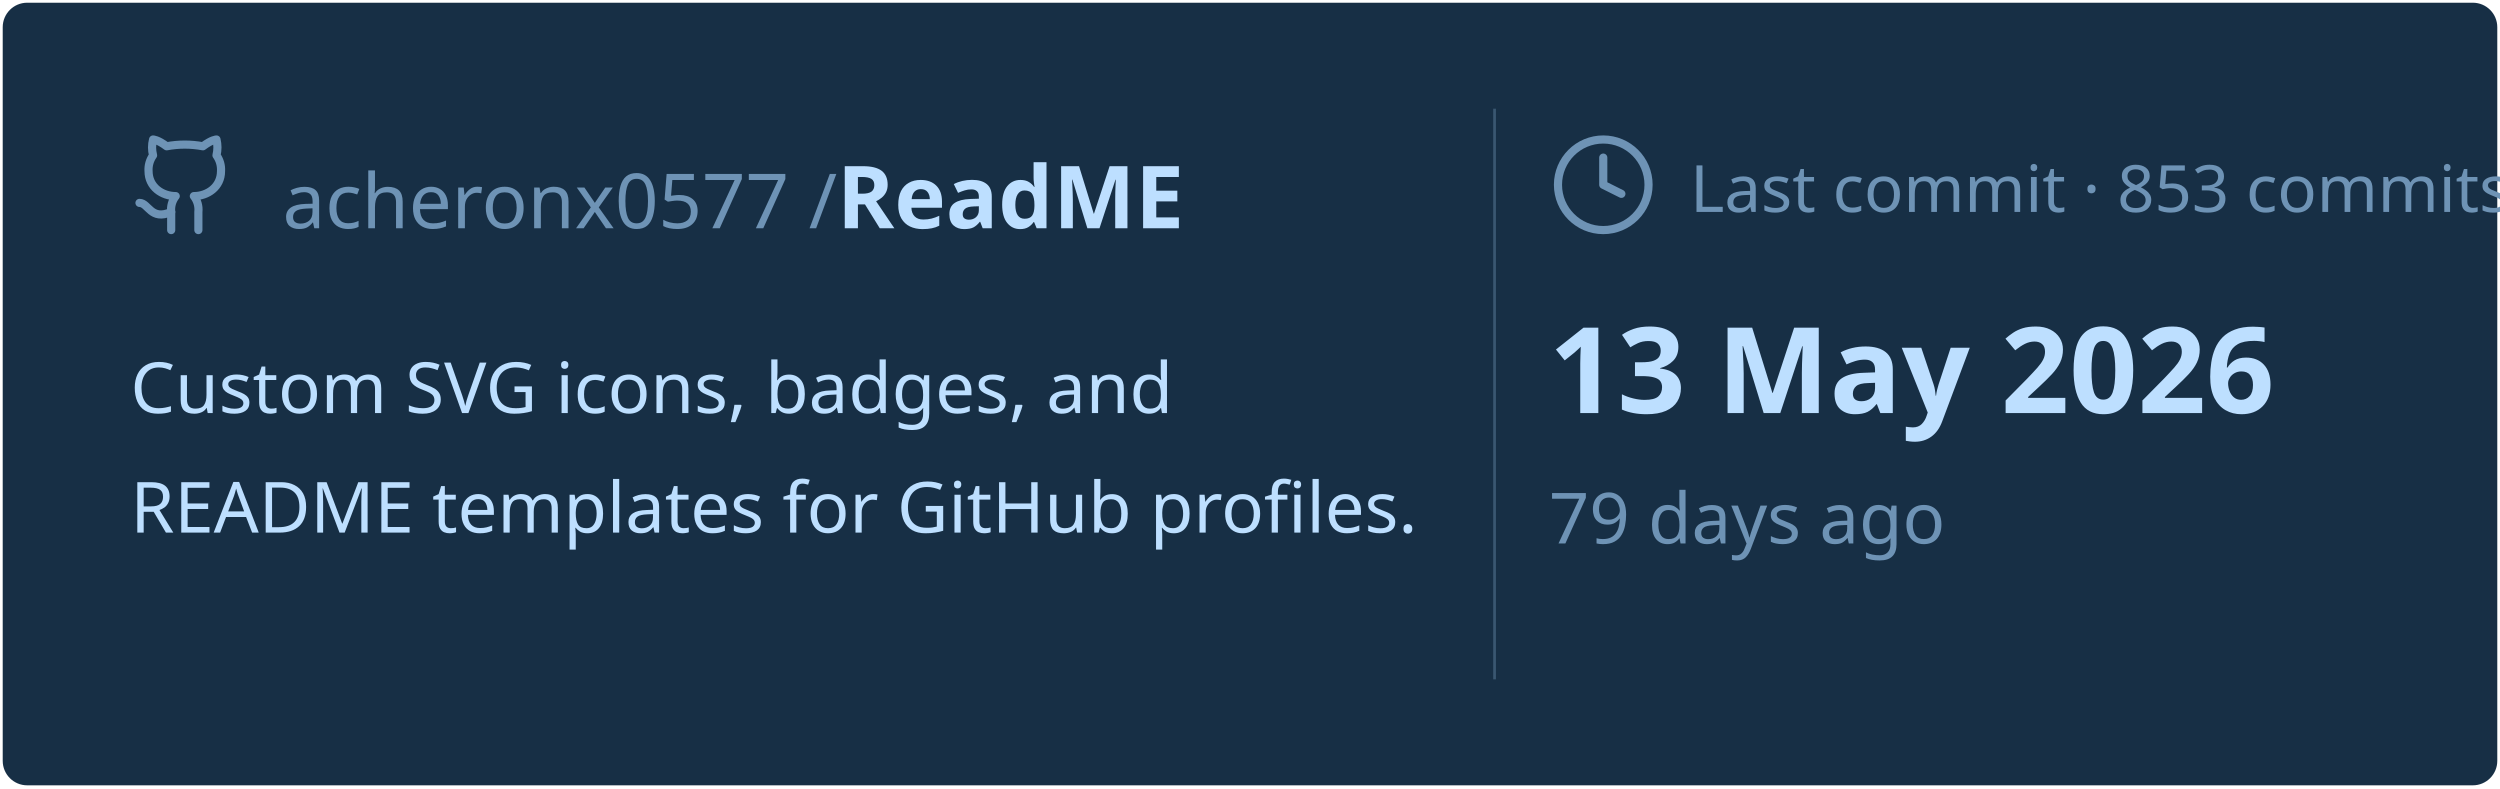
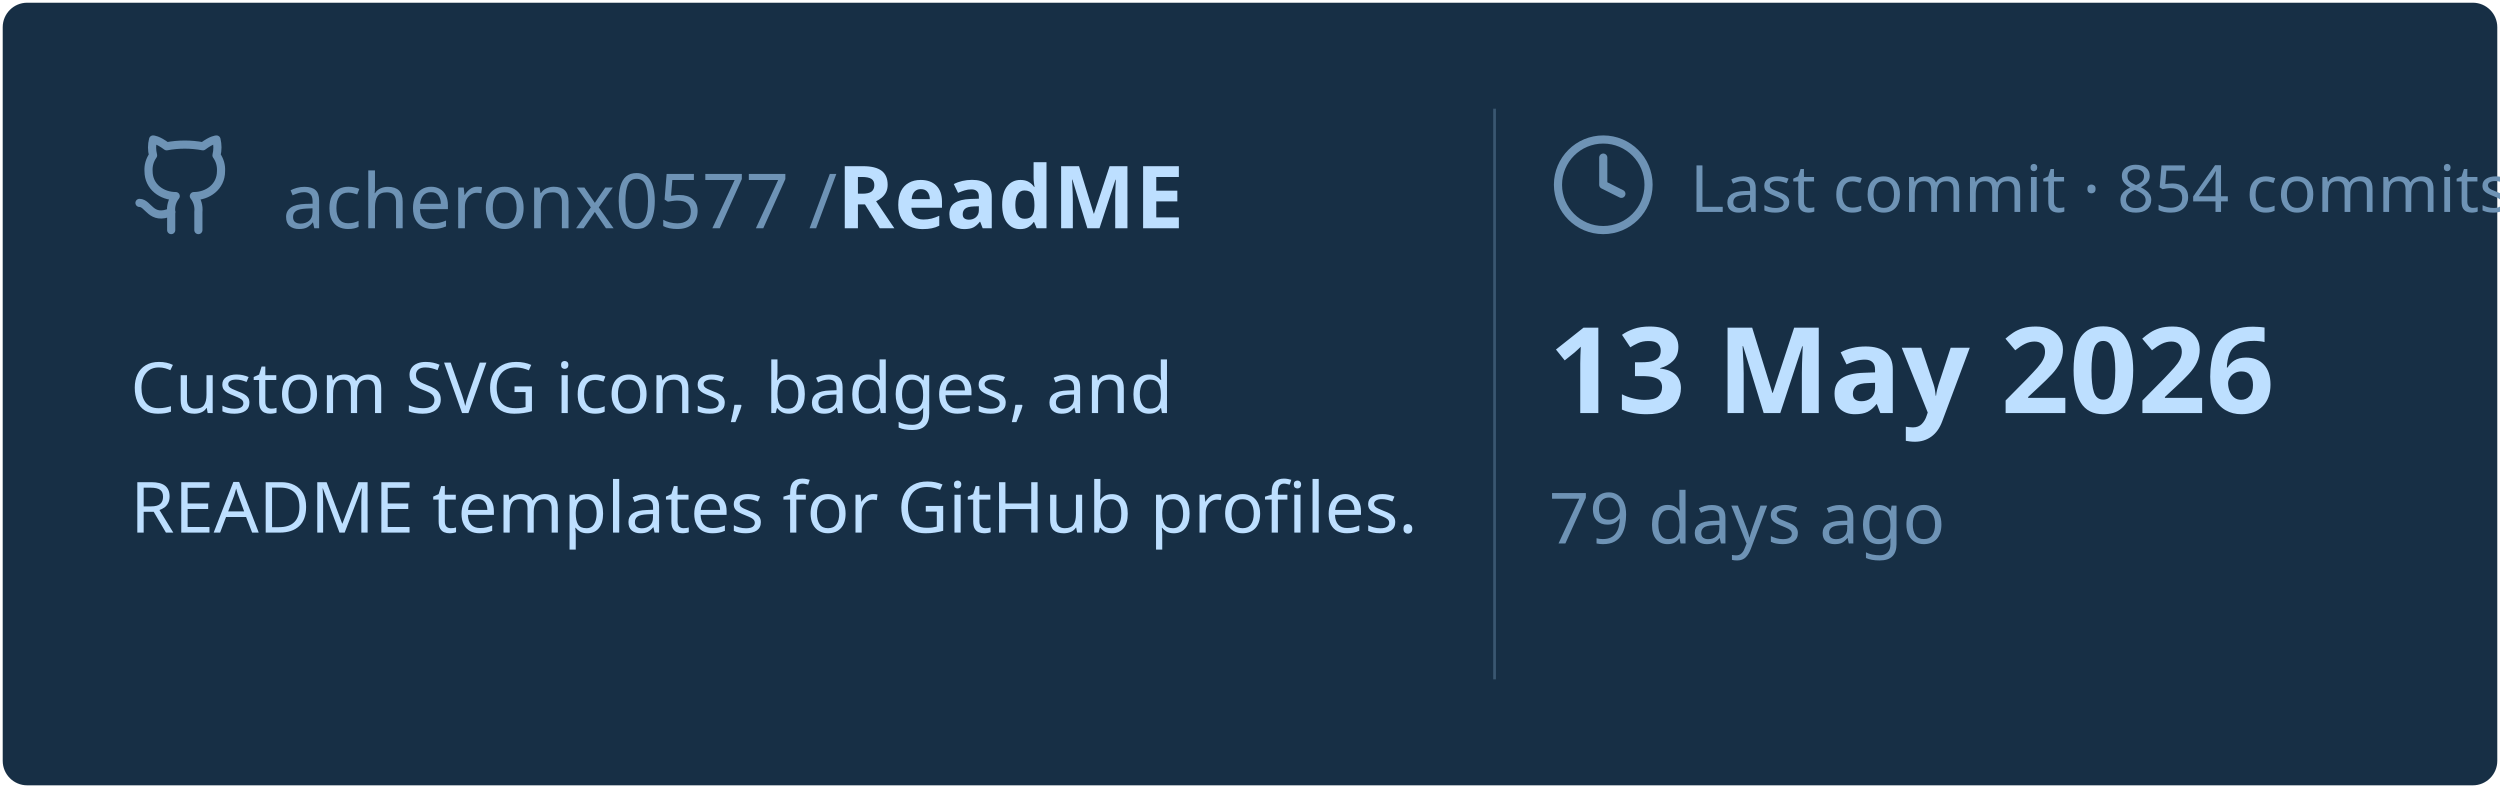
<svg xmlns="http://www.w3.org/2000/svg" viewBox="0 0 460 145" width="460px" height="145px">
  <rect stroke="#000000" stroke-opacity="0" fill="#172F45" rx="4.5" x="0.5" y="0.5" width="459" height="144" />
  <g transform="translate(24, 42)">
    <svg x="0" y="-18" width="20" height="20" viewBox="0 0 24 24" fill="none" stroke="#6E93B5" stroke-width="1.8" stroke-linecap="round" stroke-linejoin="round">
      <path d="M15 22v-4a4.8 4.8 0 0 0-1-3.5c3 0 6-2 6-5.5.08-1.25-.27-2.48-1-3.5.28-1.15.28-2.35 0-3.5 0 0-1 0-3 1.5-2.64-.5-5.36-.5-8 0C6 2 5 2 5 2c-.3 1.15-.3 2.35 0 3.5A5.403 5.403 0 0 0 4 9c0 3.5 3 5.5 6 5.5-.39.49-.68 1.05-.85 1.65-.17.6-.22 1.23-.15 1.85v4" />
      <path d="M9 18c-4.51 2-5-2-7-2" />
    </svg>
    <text x="28" y="0" font-family="&quot;Segoe UI&quot;, Ubuntu, sans-serif" font-size="14" font-weight="400" fill="#6E93B5">acheronx0577 /</text>
    <text x="130" y="0" font-family="&quot;Segoe UI&quot;, Ubuntu, sans-serif" font-size="16" font-weight="700" fill="#BDDFFF">ReadME</text>
  </g>
  <text x="24" y="76" font-family="&quot;Segoe UI&quot;, Ubuntu, sans-serif" font-size="13" font-weight="400" fill="#BDDFFF">Custom SVG icons, badges, and</text>
  <text x="24" y="98" font-family="&quot;Segoe UI&quot;, Ubuntu, sans-serif" font-size="13" font-weight="400" fill="#BDDFFF">README templates for GitHub profiles.</text>
  <line x1="275" y1="20" x2="275" y2="125" stroke="#6E93B5" stroke-width="0.5" stroke-opacity="0.4" />
  <svg x="285" y="24" width="20" height="20" viewBox="0 0 24 24" fill="none" stroke="#6E93B5" stroke-width="1.8" stroke-linecap="round" stroke-linejoin="round">
    <circle cx="12" cy="12" r="10" />
    <polyline points="12 6 12 12 16 14" />
  </svg>
-   <text x="311" y="39" font-family="&quot;Segoe UI&quot;, Ubuntu, sans-serif" font-size="12" font-weight="400" fill="#6E93B5">Last commit · 853 commits</text>
+   <text x="311" y="39" font-family="&quot;Segoe UI&quot;, Ubuntu, sans-serif" font-size="12" font-weight="400" fill="#6E93B5">Last commit · 854 commits</text>
  <text x="285" y="76" font-family="&quot;Segoe UI&quot;, Ubuntu, sans-serif" font-size="22" font-weight="700" fill="#BDDFFF">13 May 2026</text>
  <text x="285" y="100" font-family="&quot;Segoe UI&quot;, Ubuntu, sans-serif" font-size="13" font-weight="400" fill="#6E93B5">79 days ago</text>
</svg>
